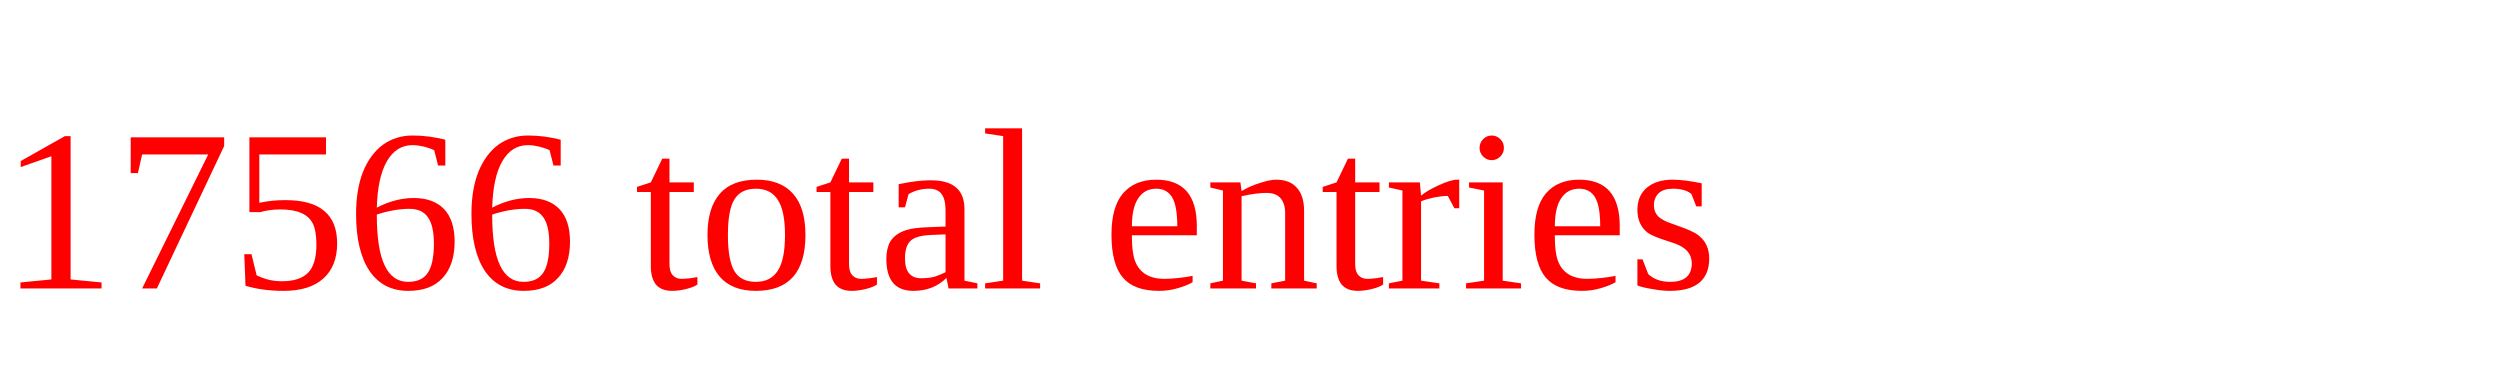
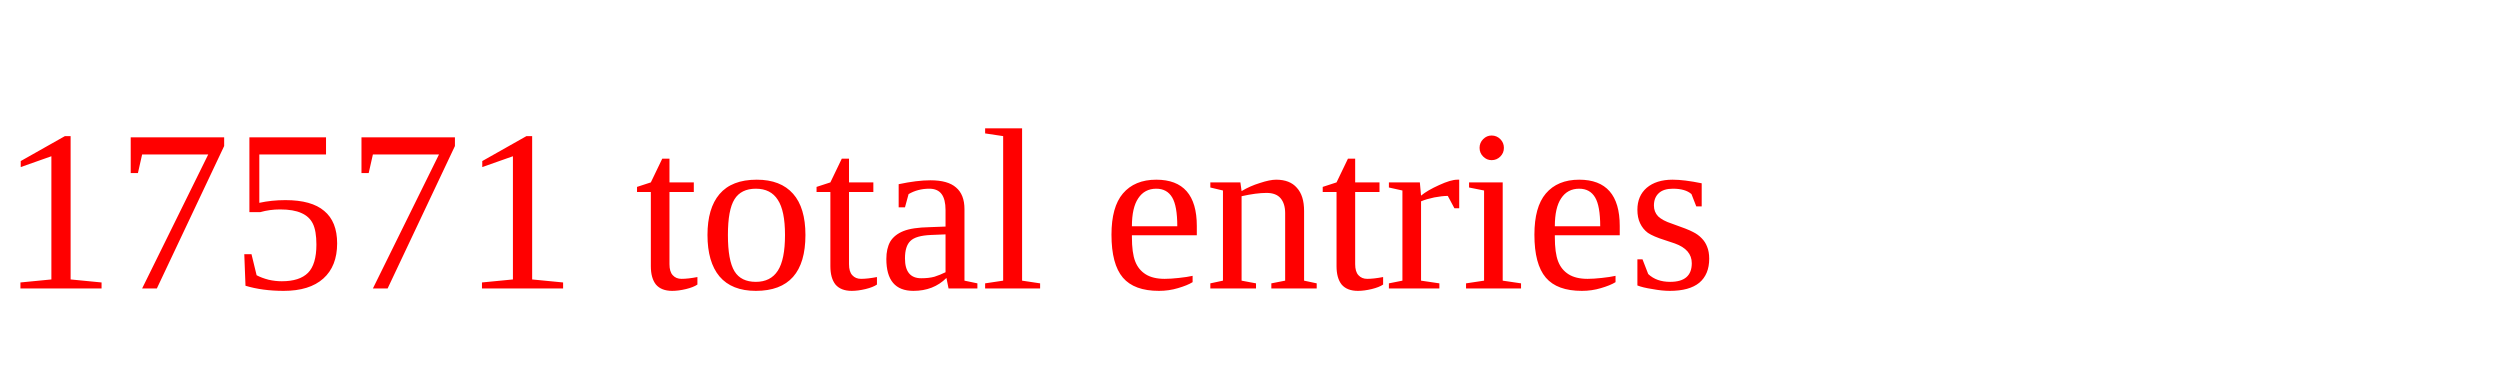
<svg xmlns="http://www.w3.org/2000/svg" height="20" width="130" version="1.1">
-   <text x="0" y="15" fill="red">17566 total entries</text>
+   <text x="0" y="15" fill="red">17571 total entries</text>
</svg>
